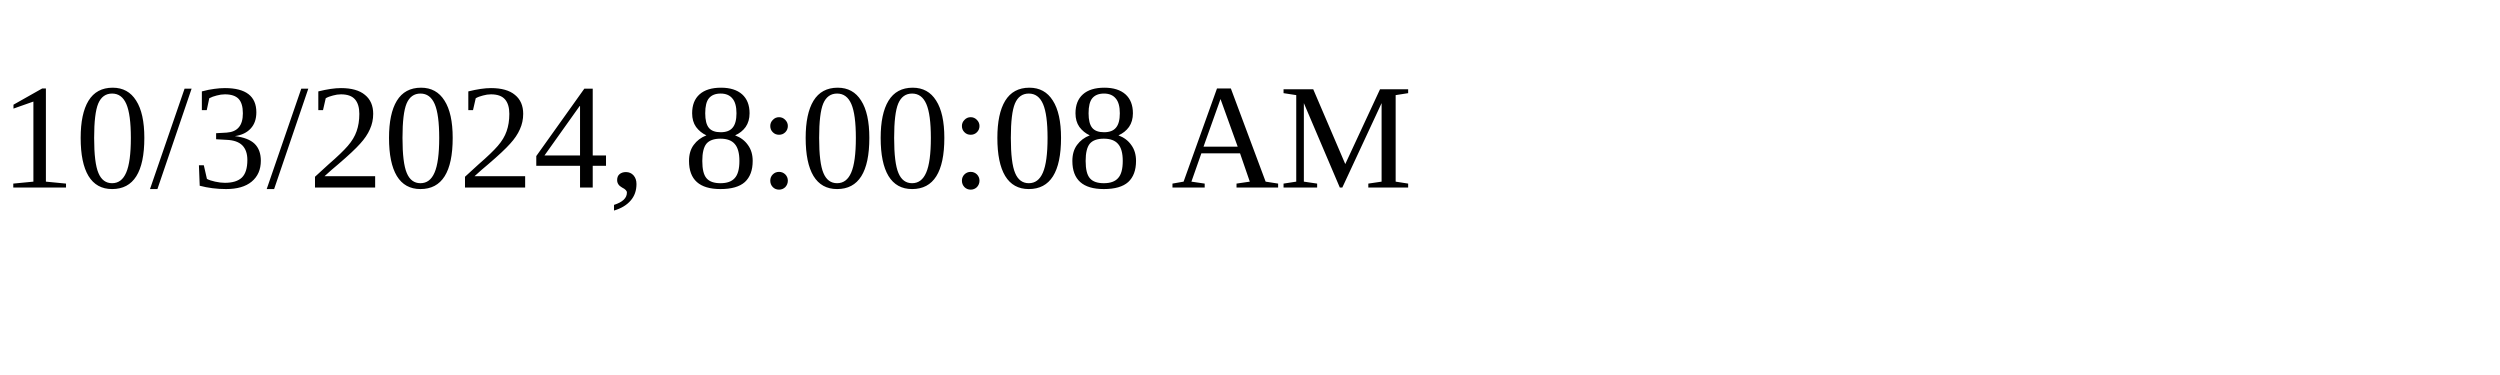
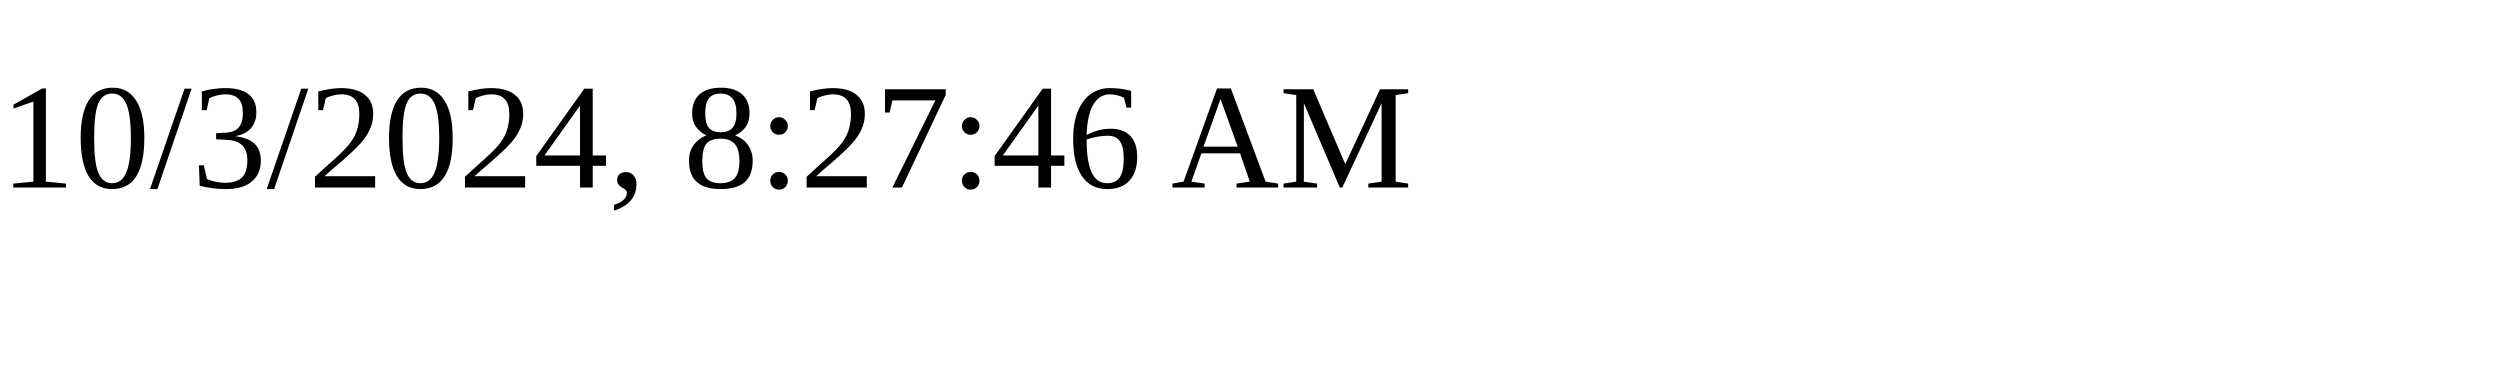
<svg xmlns="http://www.w3.org/2000/svg" height="30" width="200">
-   <text x="0" y="15">10/3/2024, 8:00:08 AM</text>
+   <text x="0" y="15">10/3/2024, 8:27:46 AM</text>
</svg>
